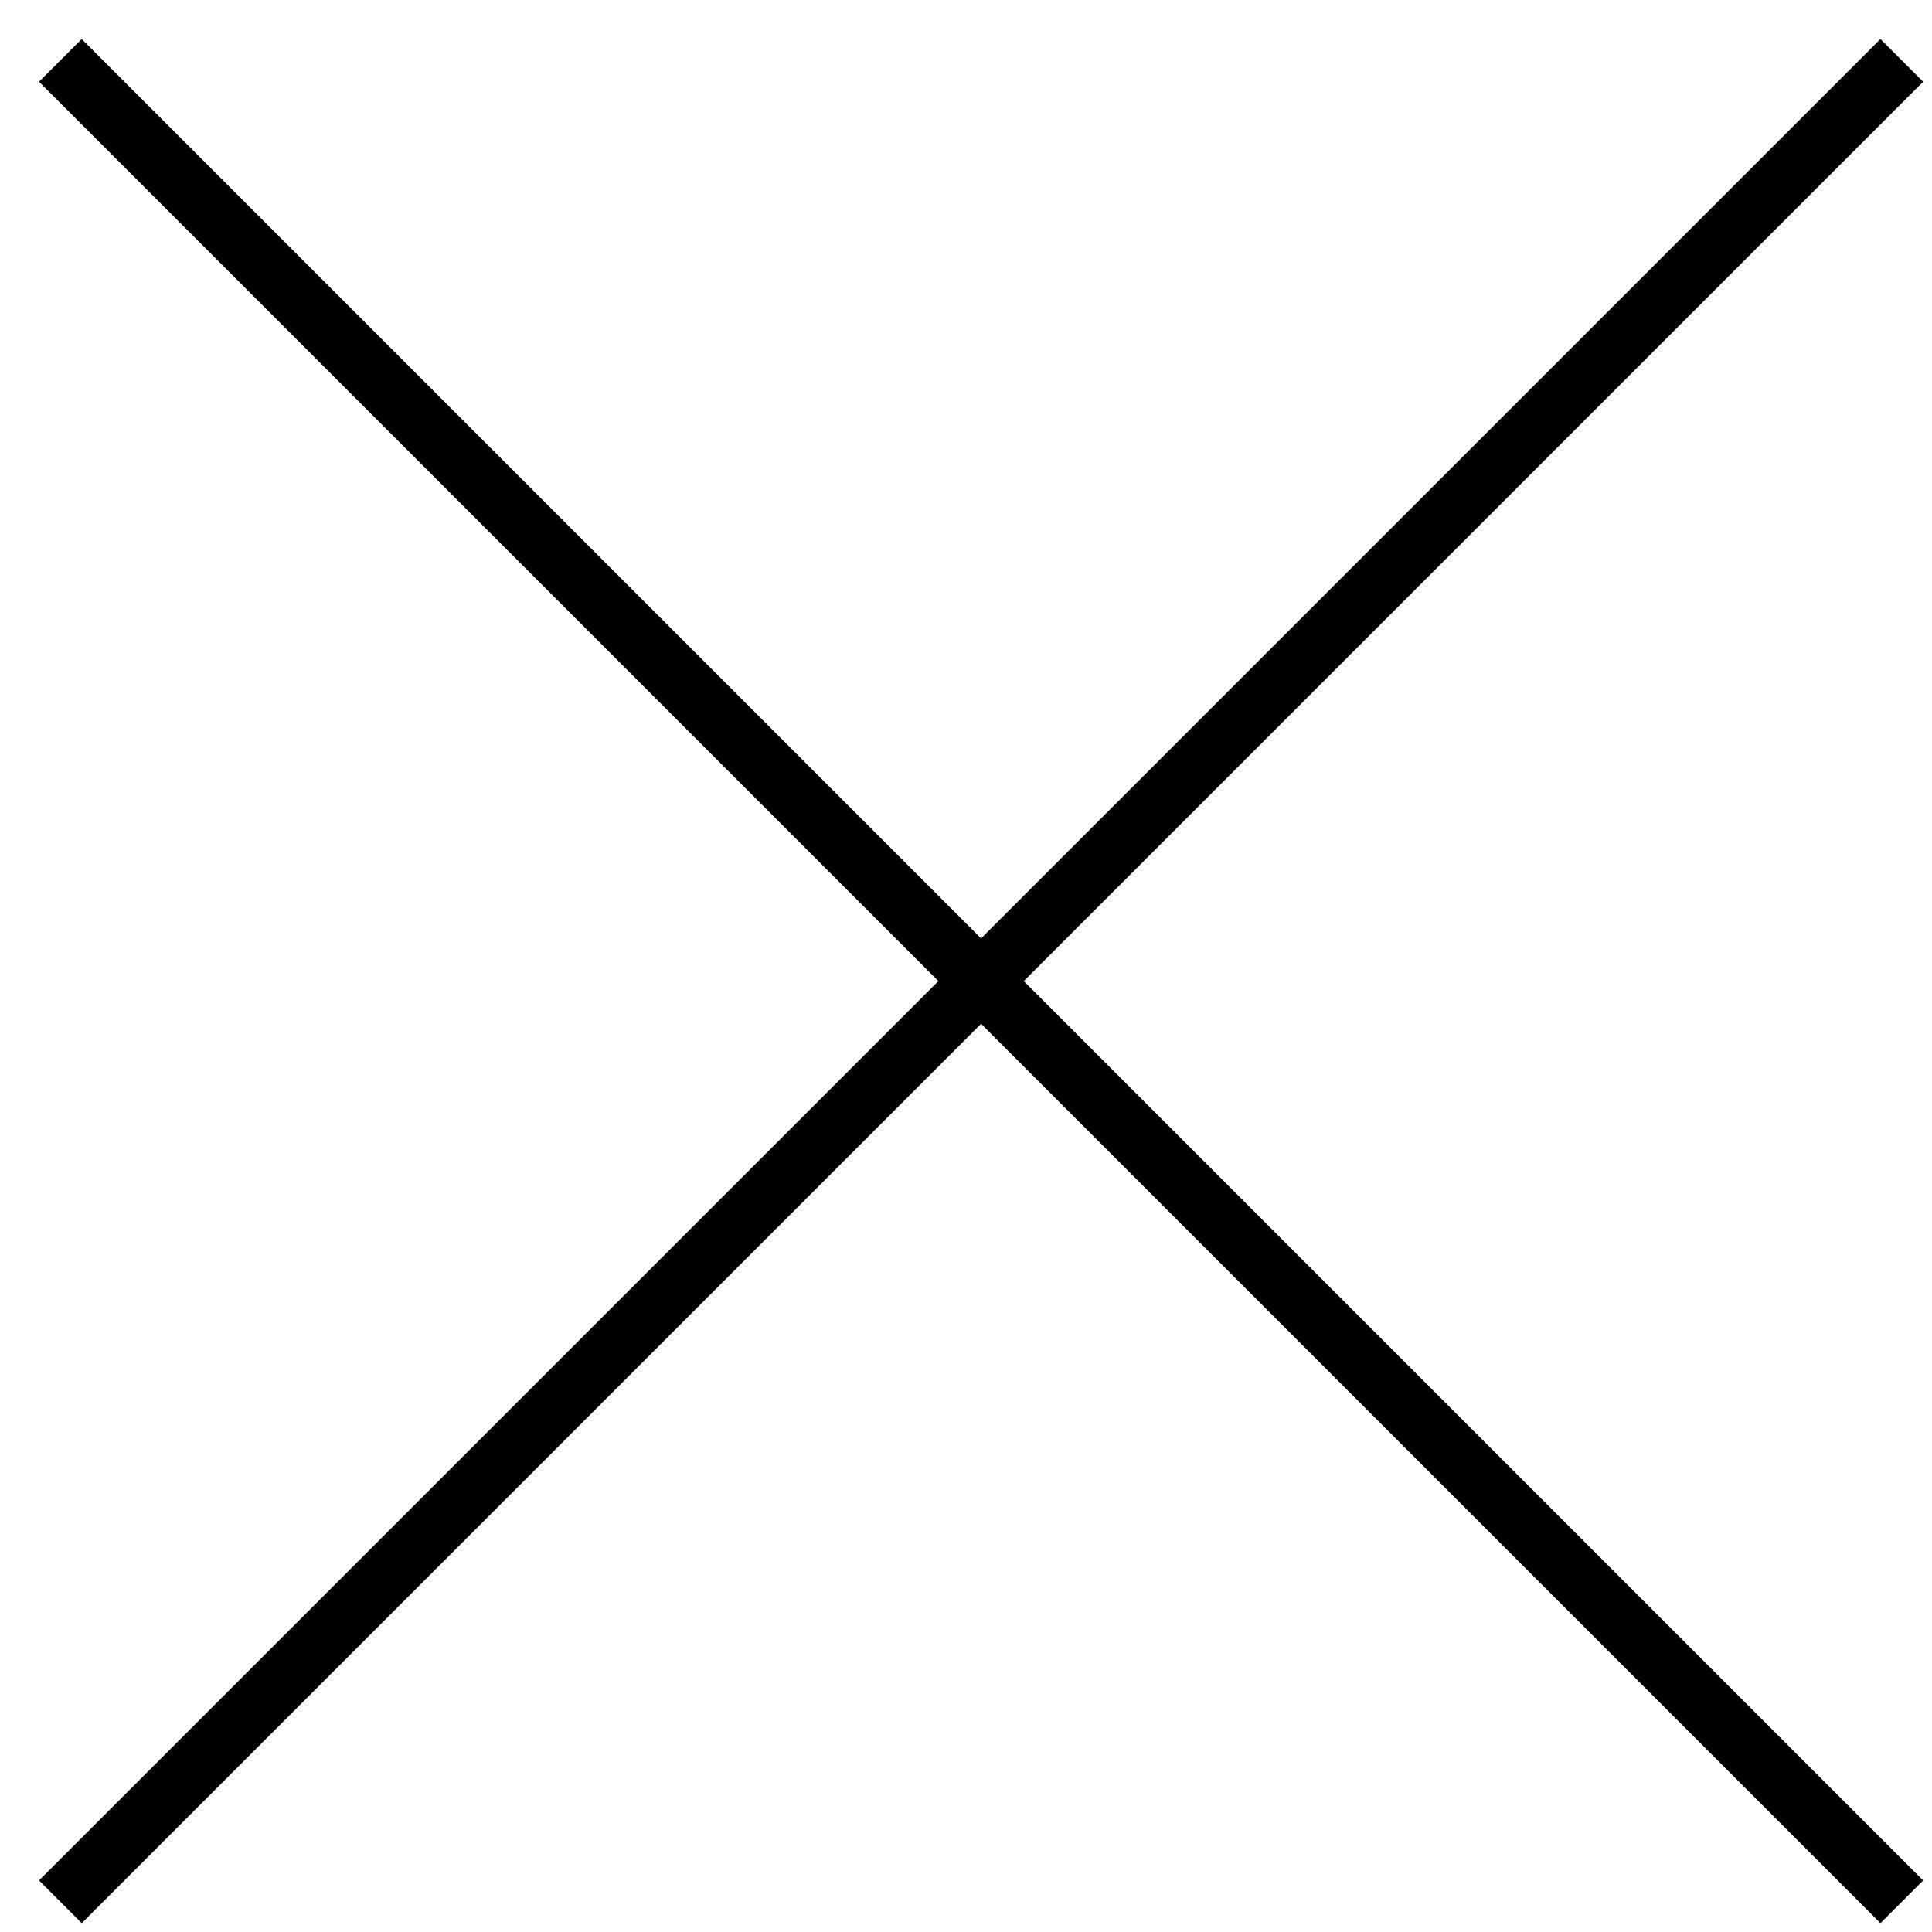
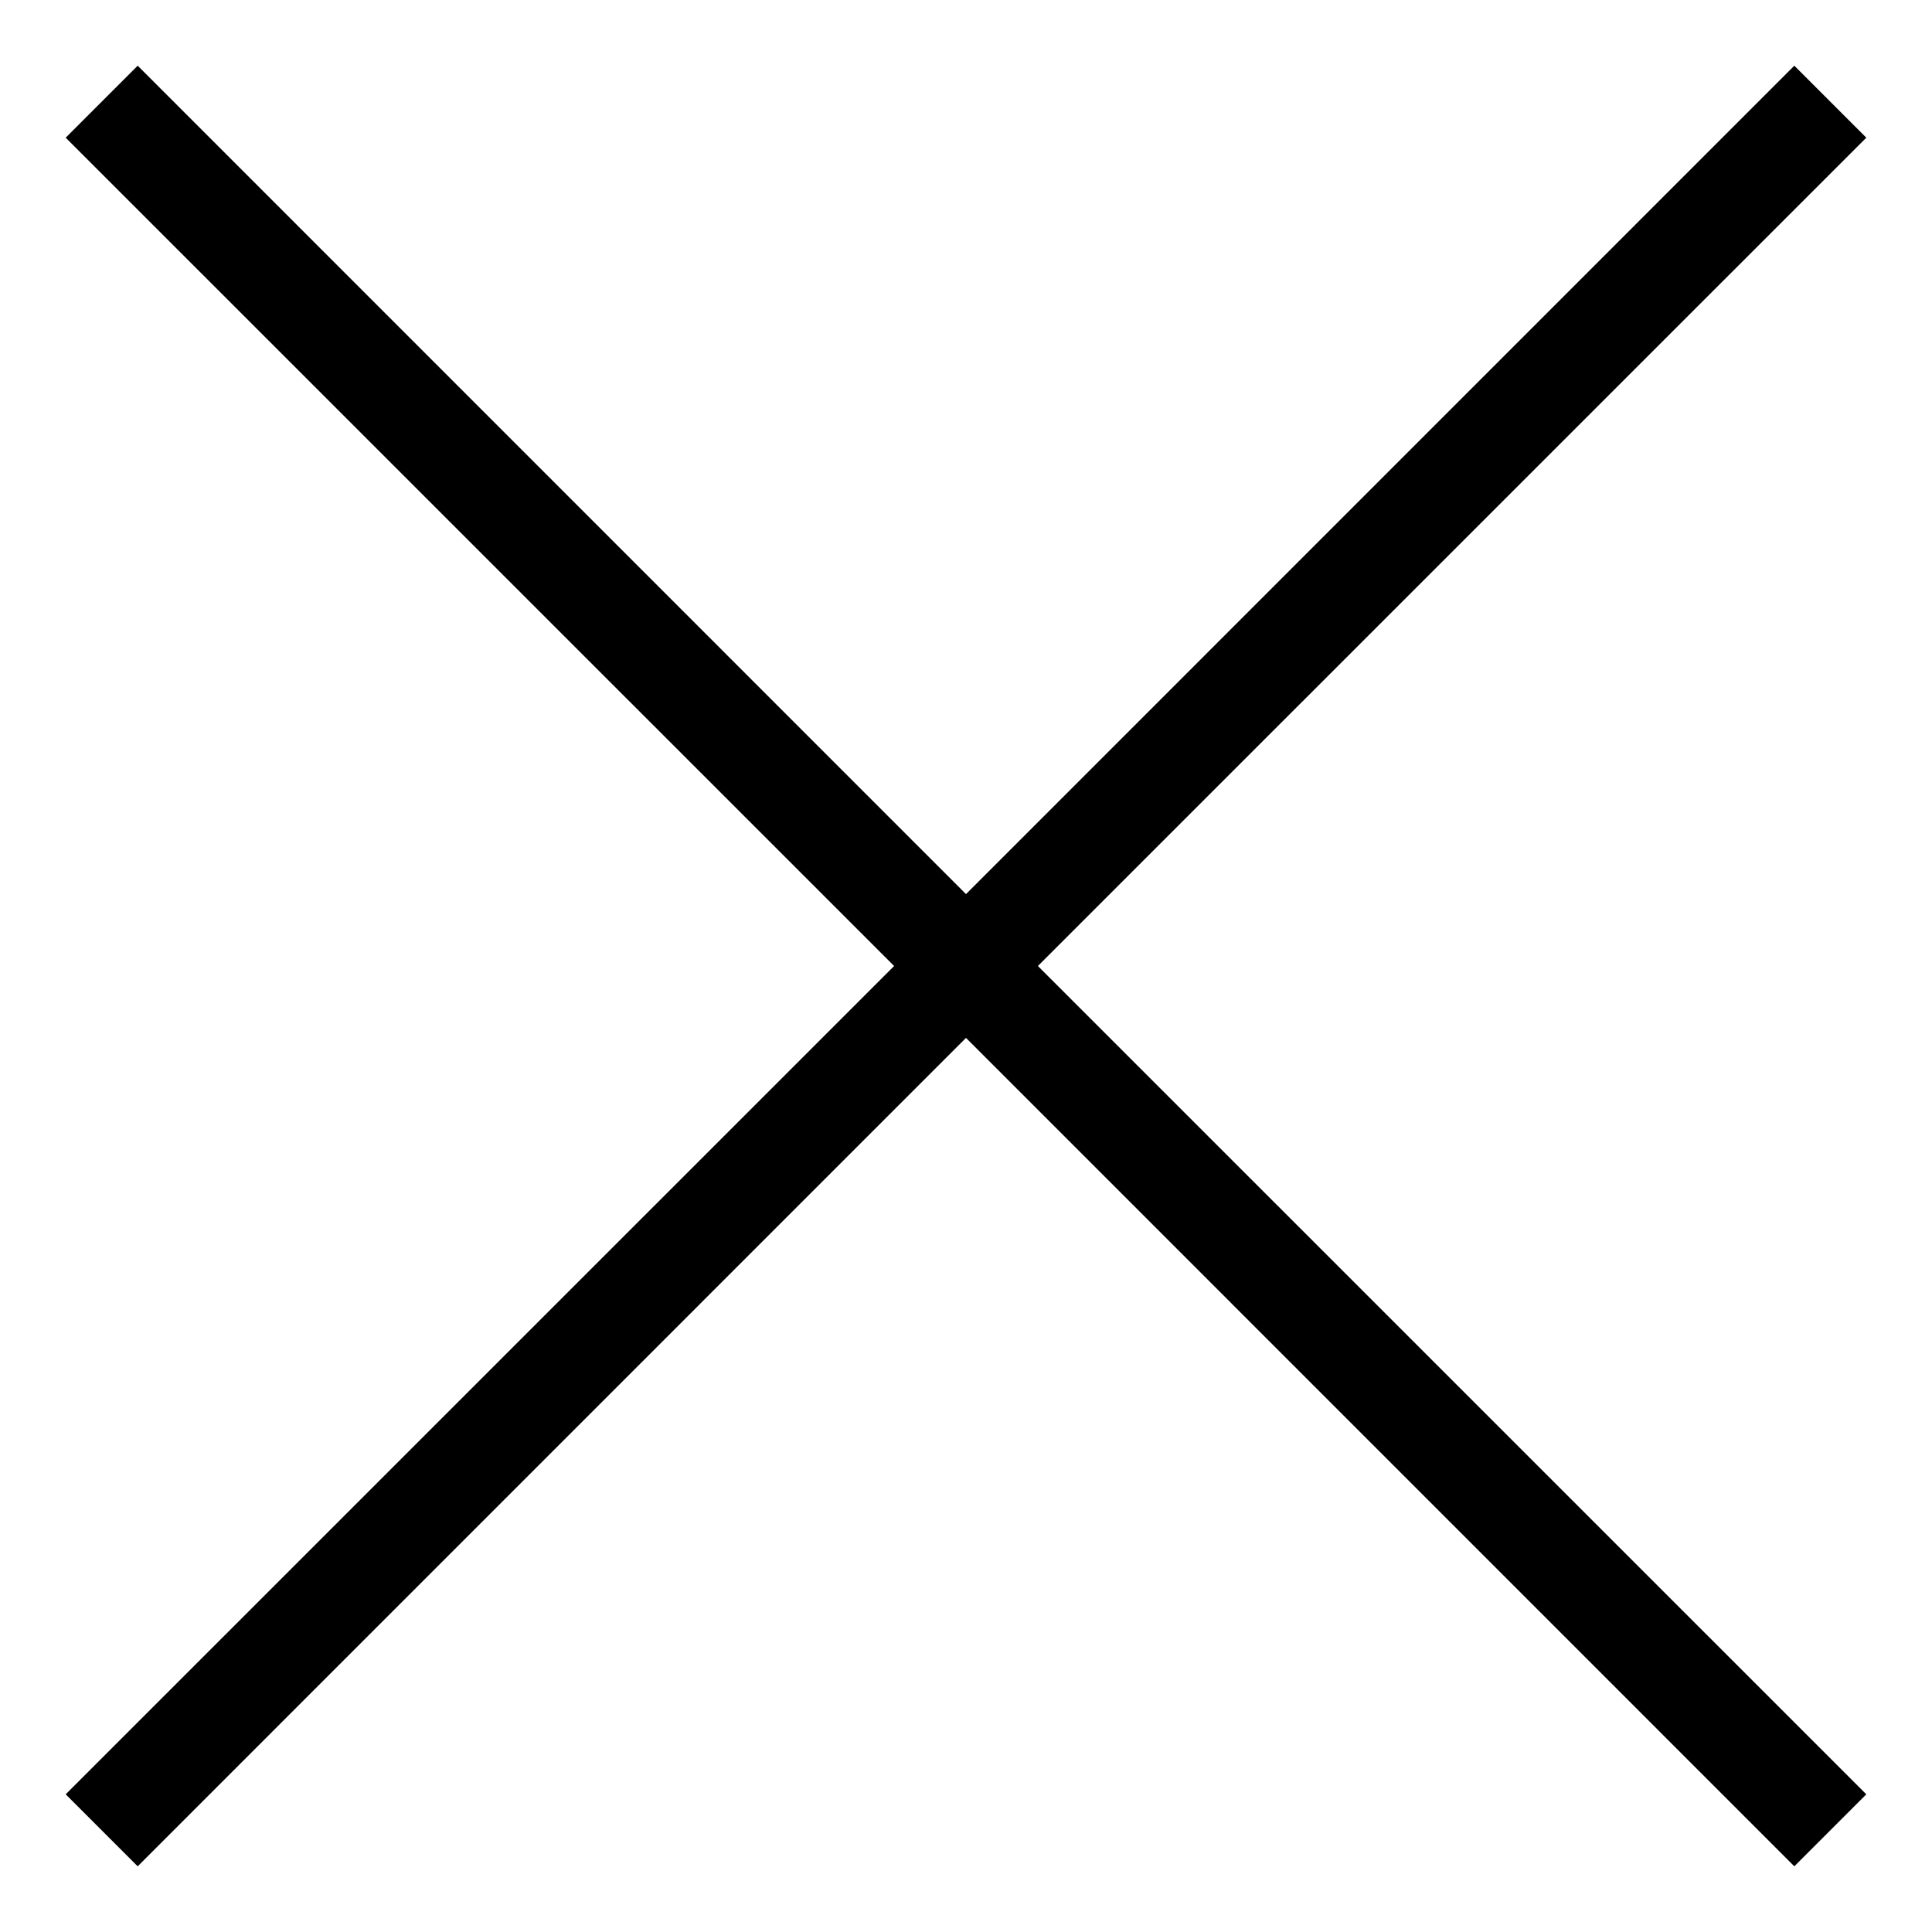
- <svg xmlns="http://www.w3.org/2000/svg" width="32" height="32" viewBox="0 0 32 32" fill="none">
-   <path d="M1 1L31.5 31.5" stroke="black" />
-   <path d="M31.5 1L1 31.5" stroke="black" />
+ <svg xmlns="http://www.w3.org/2000/svg" width="19" height="19" viewBox="0 0 19 19" fill="none">
+   <path fill-rule="evenodd" clip-rule="evenodd" d="M8.793 9.5L0.646 17.646L1.354 18.354L9.5 10.207L17.646 18.354L18.354 17.646L10.207 9.5L18.354 1.354L17.646 0.646L9.5 8.793L1.354 0.646L0.646 1.354L8.793 9.5Z" fill="black" />
</svg>
